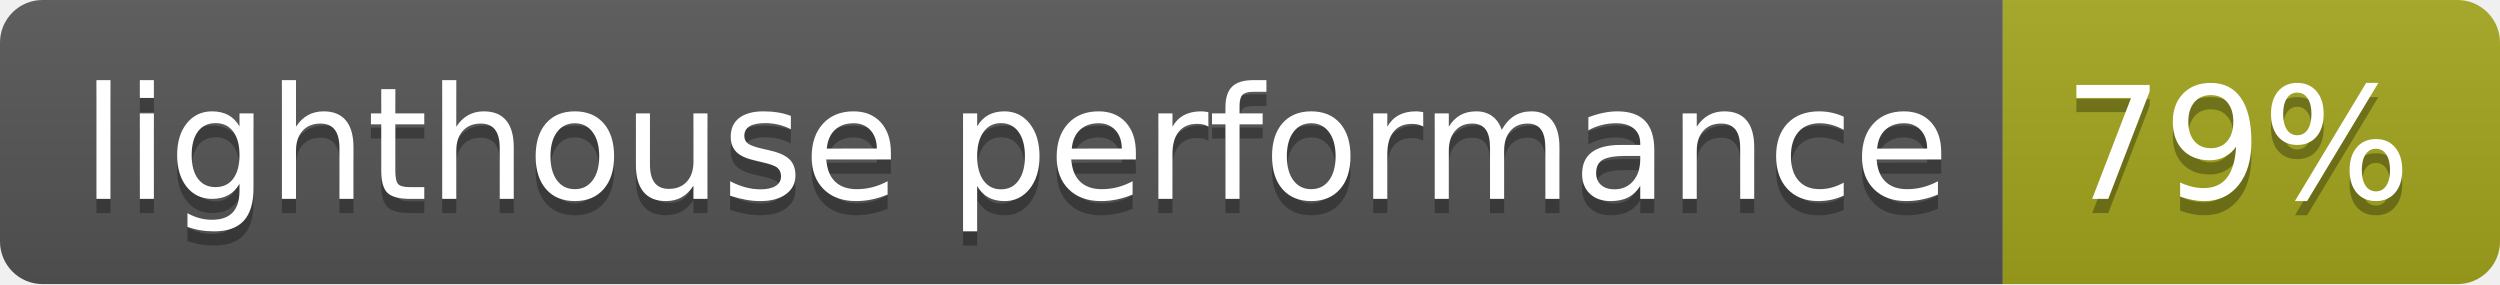
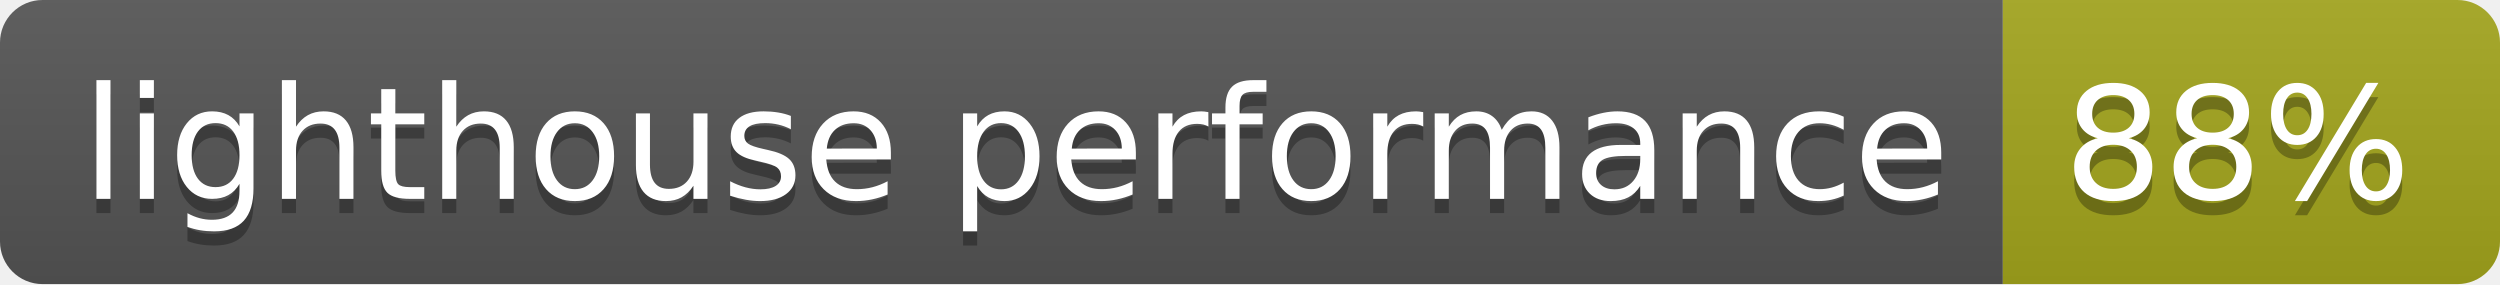
- <svg xmlns="http://www.w3.org/2000/svg" width="176" height="20" role="img" aria-label="lighthouse performance: 79%">
+ <svg xmlns="http://www.w3.org/2000/svg" width="176" height="20" role="img" aria-label="lighthouse performance: 88%">
  <linearGradient id="s" x2="0" y2="100%">
    <stop offset="0" stop-color="#bbb" stop-opacity=".1" />
    <stop offset="1" stop-opacity=".1" />
  </linearGradient>
  <clipPath id="r">
    <rect width="176" height="20" rx="3" fill="#fff" />
  </clipPath>
  <g clip-path="url(#r)">
    <rect width="141" height="20" fill="#555" />
    <rect x="141" width="35" height="20" fill="#a4a61d" />
    <rect width="176" height="20" fill="url(#s)" />
  </g>
  <g fill="#fff" text-anchor="middle" font-family="Verdana,Geneva,DejaVu Sans,sans-serif" text-rendering="geometricPrecision" font-size="110">
    <text aria-hidden="true" x="715" y="150" fill="#010101" fill-opacity=".3" transform="scale(.1)" textLength="1310">lighthouse performance</text>
    <text x="715" y="140" transform="scale(.1)" fill="#fff" textLength="1310">lighthouse performance</text>
-     <text aria-hidden="true" x="1575" y="150" fill="#010101" fill-opacity=".3" transform="scale(.1)" textLength="250">79%</text>
-     <text x="1575" y="140" transform="scale(.1)" fill="#fff" textLength="250">79%</text>
+     <text aria-hidden="true" x="1575" y="150" fill="#010101" fill-opacity=".3" transform="scale(.1)" textLength="250">88%</text>
+     <text x="1575" y="140" transform="scale(.1)" fill="#fff" textLength="250">88%</text>
  </g>
</svg>
